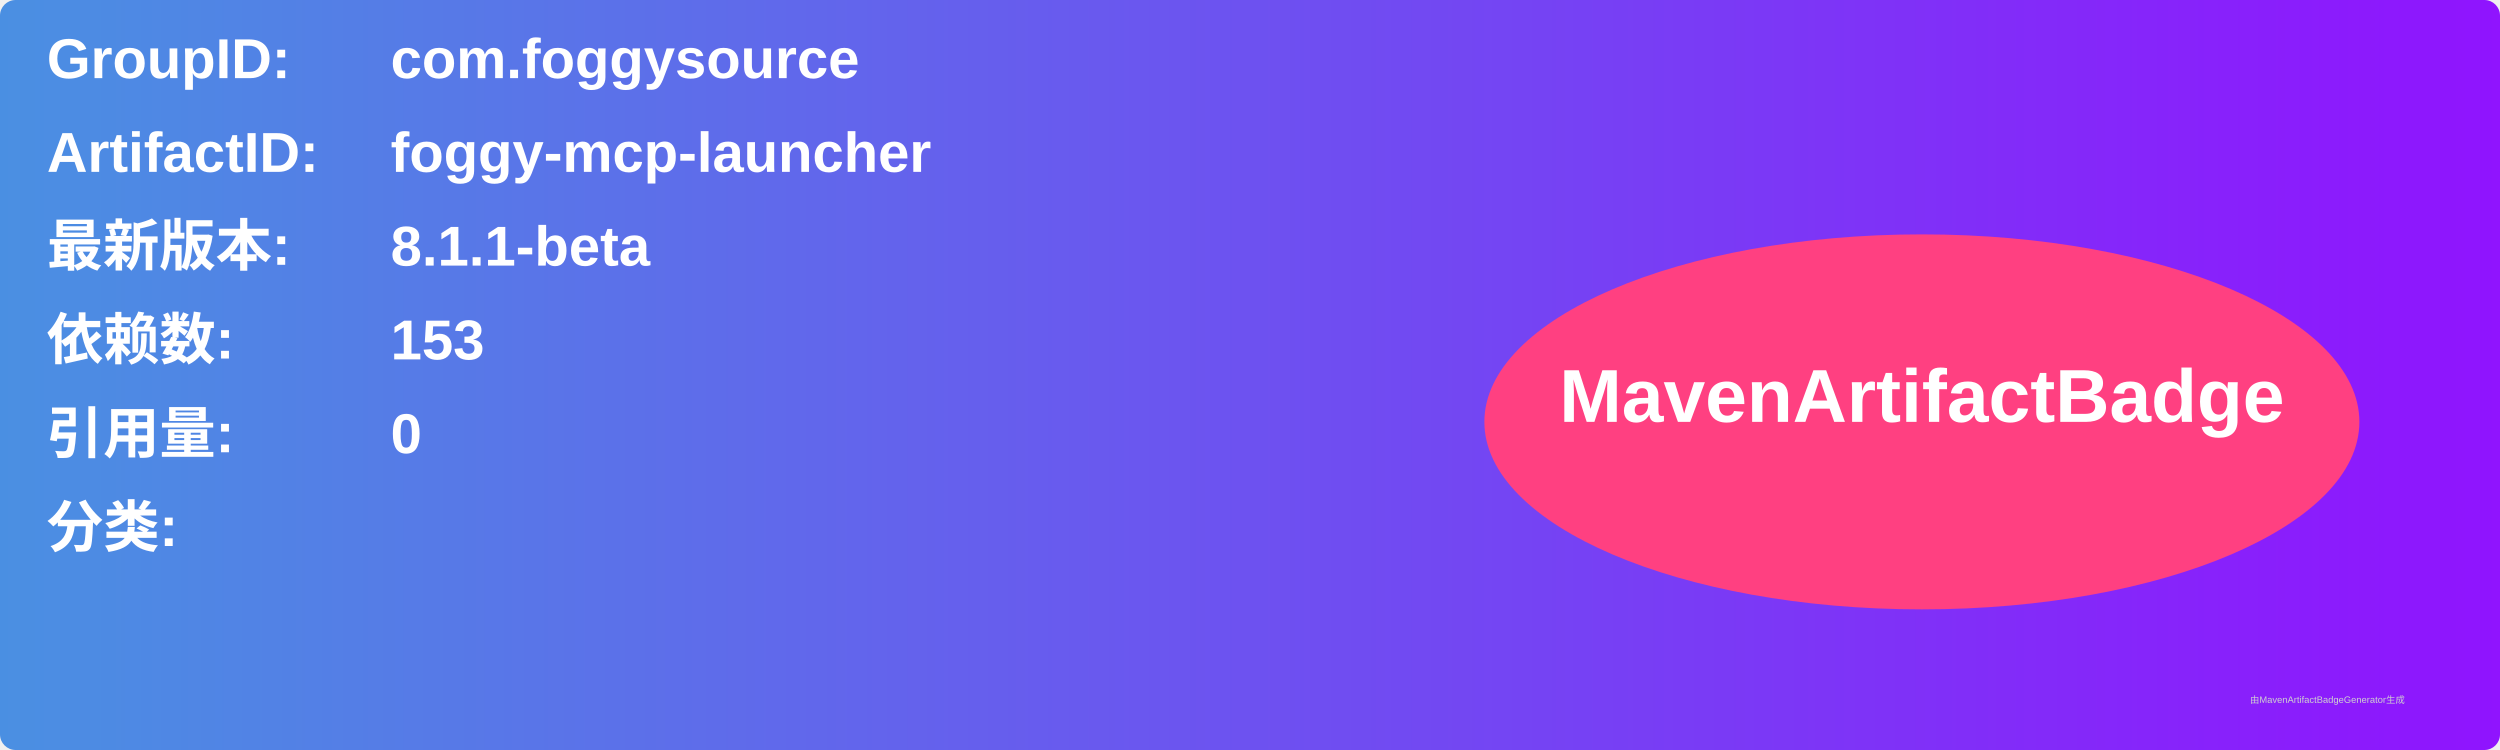
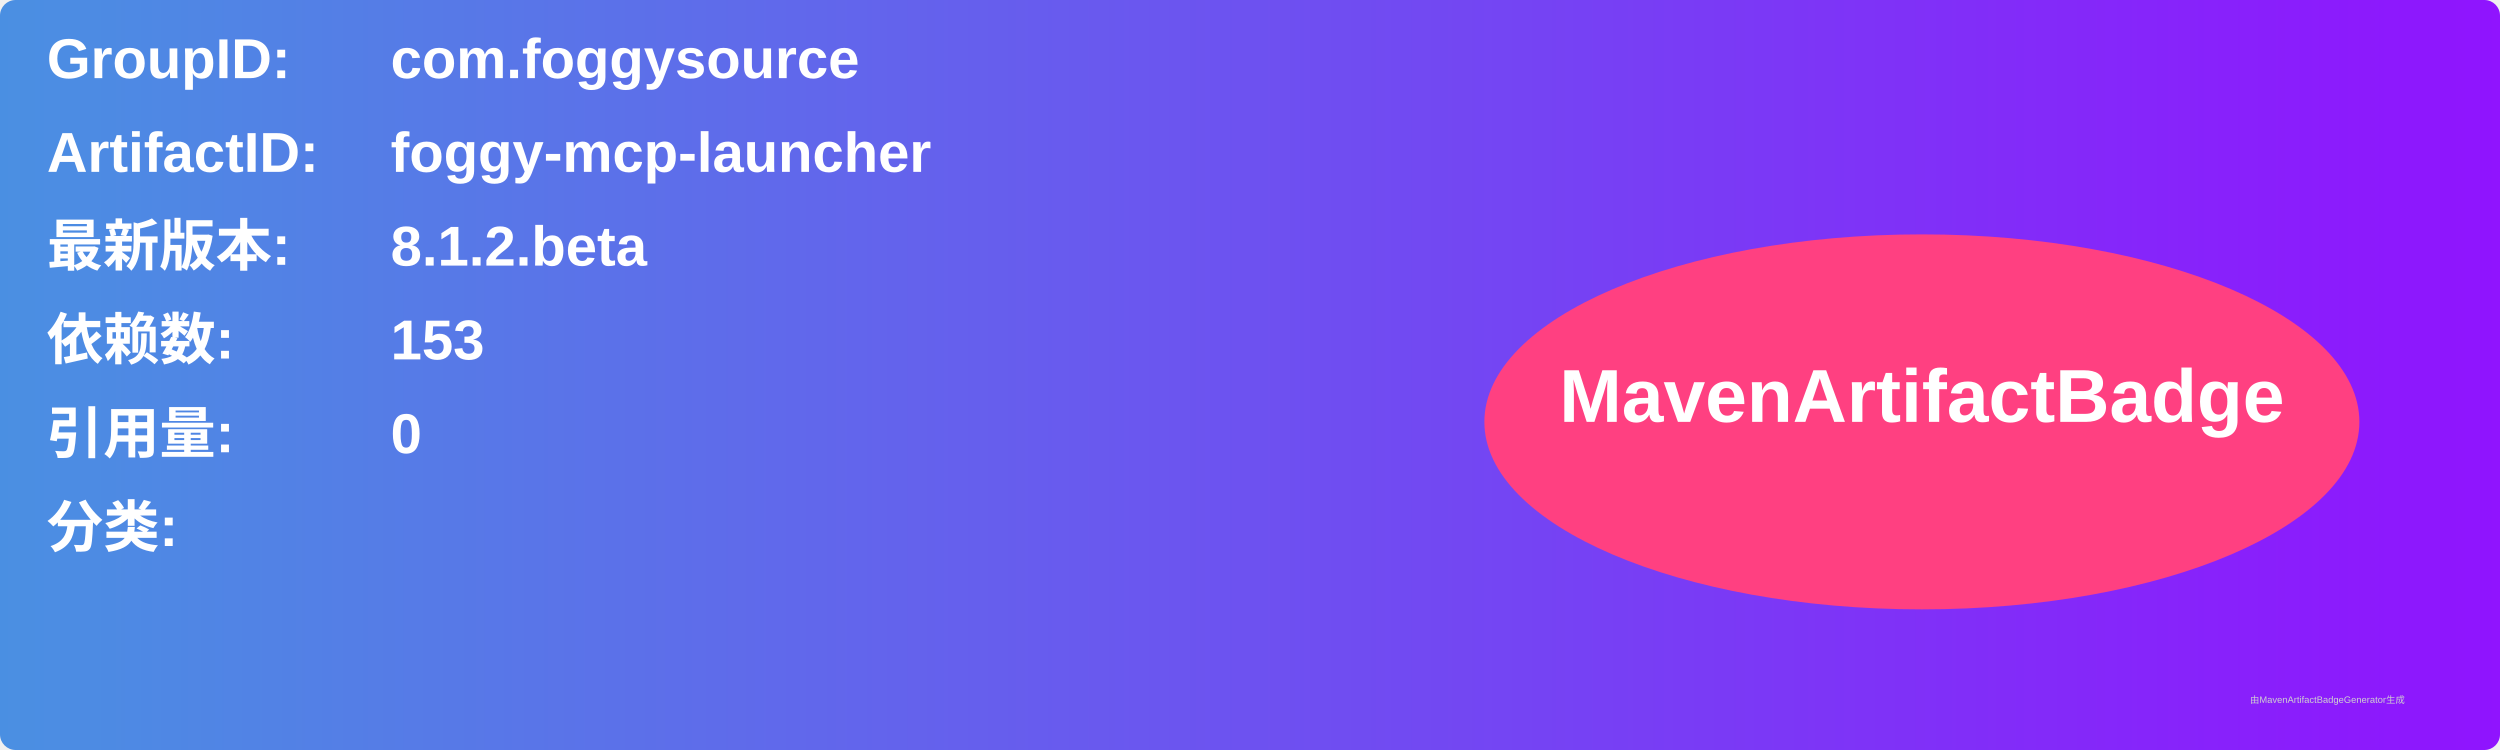
<svg xmlns="http://www.w3.org/2000/svg" width="800" height="240" viewBox="0 0 800 240">
  <linearGradient id="grad" x1="0%" y1="0%" x2="100%" y2="0%">
    <stop offset="0%" stop-color="#4a90e2" />
    <stop offset="100%" stop-color="#9013fe" />
  </linearGradient>
  <rect width="100%" height="100%" rx="5" ry="5" fill="url(#grad)" />
  <g transform="translate(15, 15)">
    <text x="0" y="10" font-family="Arial" font-size="18" fill="white" font-weight="bold" width="260">GroupID:</text>
    <text x="110" y="10" font-family="Arial" font-size="18" fill="white" font-weight="bold" width="460">com.foggysource</text>
    <text x="0" y="40" font-family="Arial" font-size="18" fill="white" font-weight="bold" width="260">ArtifactID:</text>
    <text x="110" y="40" font-family="Arial" font-size="18" fill="white" font-weight="bold" width="460">foggy-mcp-launcher</text>
    <text x="0" y="70" font-family="Arial" font-size="18" fill="white" font-weight="bold">最新版本:</text>
    <text x="110" y="70" font-family="Arial" font-size="18" fill="white" font-weight="bold">
-       <tspan font-weight="bold">8.1.1-beta</tspan>
+       <tspan font-weight="bold">8.1.2.beta</tspan>
    </text>
    <text x="0" y="100" font-family="Arial" font-size="18" fill="white" font-weight="bold">依赖数: </text>
    <text x="110" y="100" font-family="Arial" font-size="18" fill="white">
      <tspan font-weight="bold">153</tspan>
    </text>
    <text x="0" y="130" font-family="Arial" font-size="18" fill="white" font-weight="bold">引用量: </text>
    <text x="110" y="130" font-family="Arial" font-size="18" fill="white">
      <tspan font-weight="bold">0</tspan>
    </text>
    <text x="0" y="160" font-family="Arial" font-size="18" fill="white" font-weight="bold">分类:</text>
    <text x="10" y="190" font-family="Arial" font-size="10" fill="white">
      <tspan font-weight="bold" />
    </text>
    <ellipse cx="600" cy="120" rx="140" ry="60" fill="#ff4081" />
    <text x="600" y="120" text-anchor="middle" font-family="Arial" font-size="24" fill="white" font-weight="bold">MavenArtifactBadge</text>
  </g>
  <text x="720" y="225" font-family="Arial" font-size="3" fill="#d0d0d0">由MavenArtifactBadgeGenerator生成</text>
</svg>
